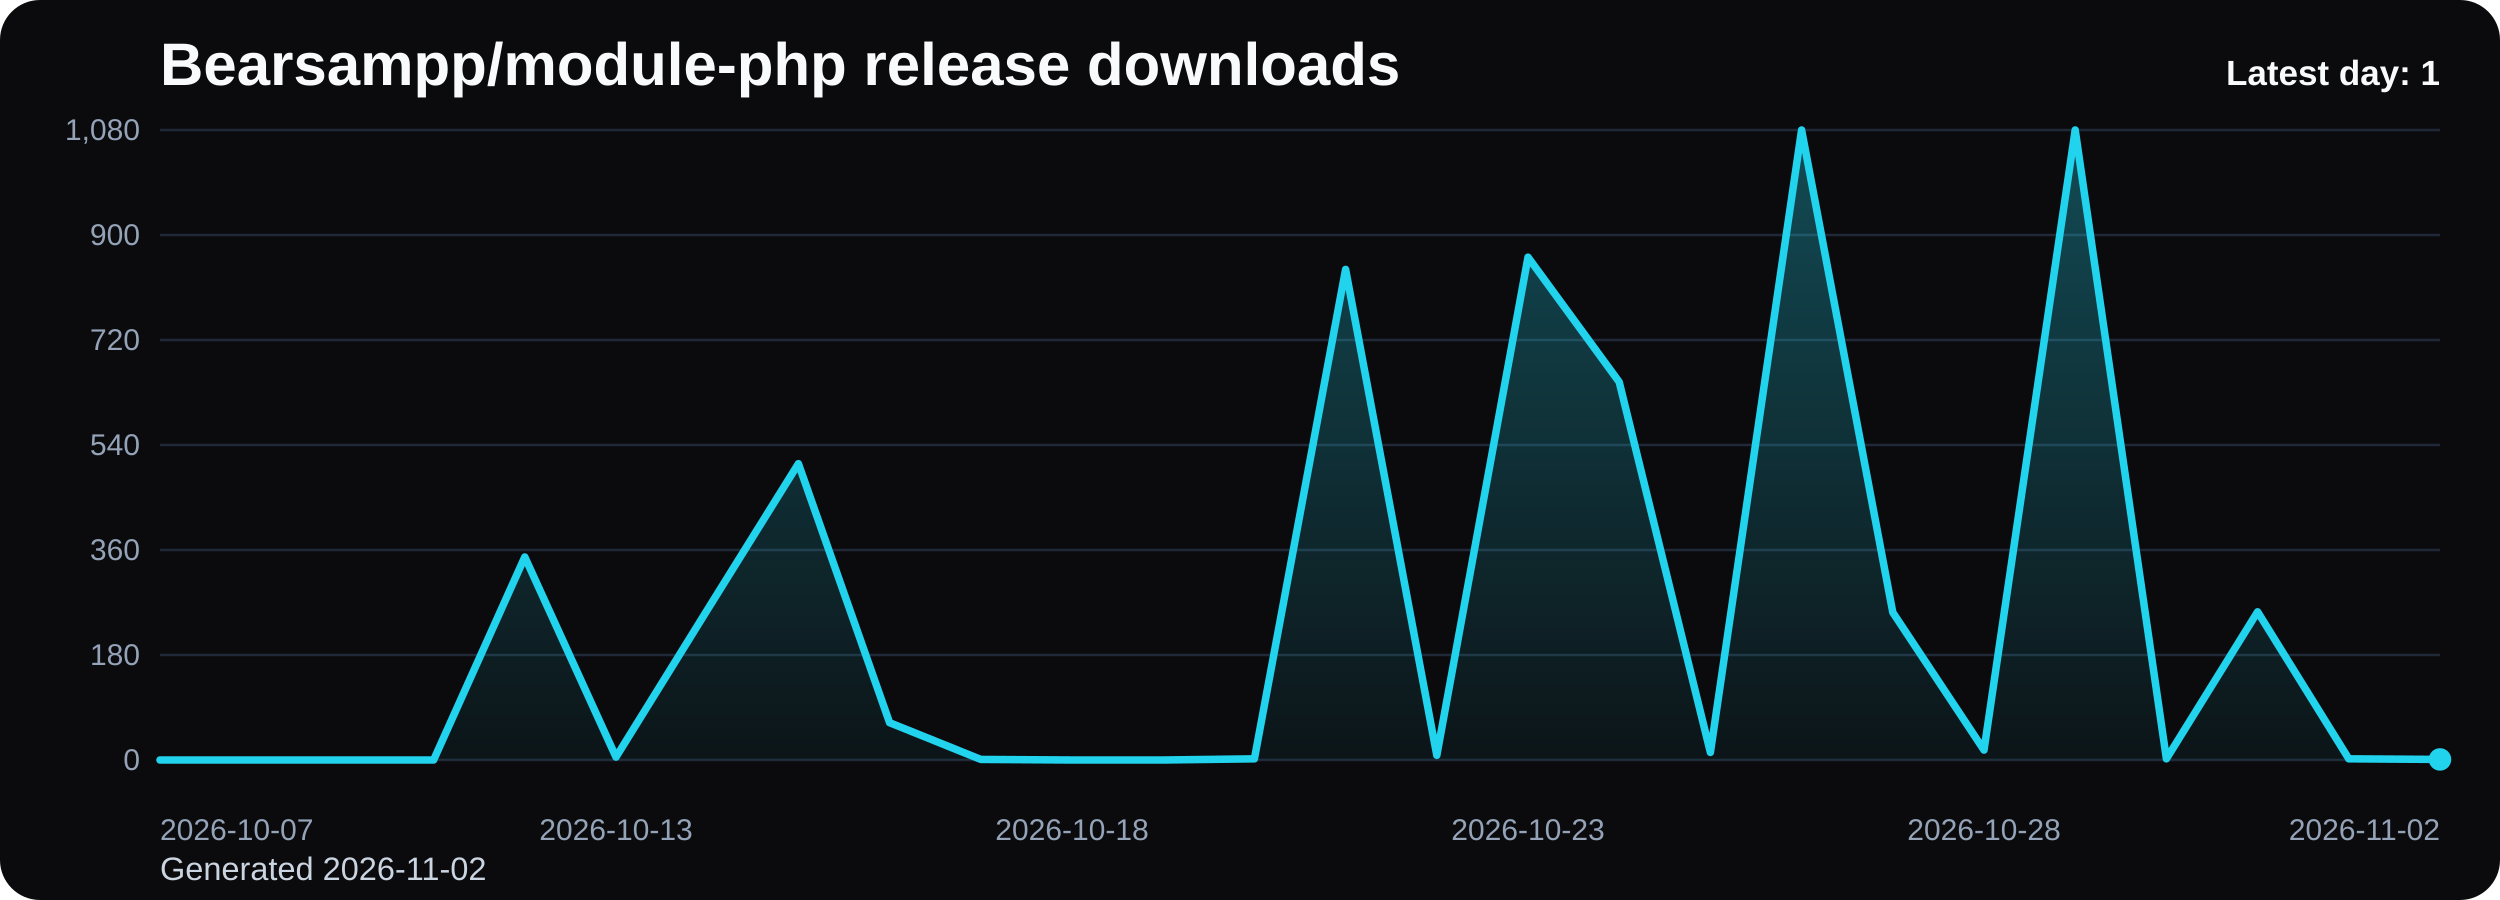
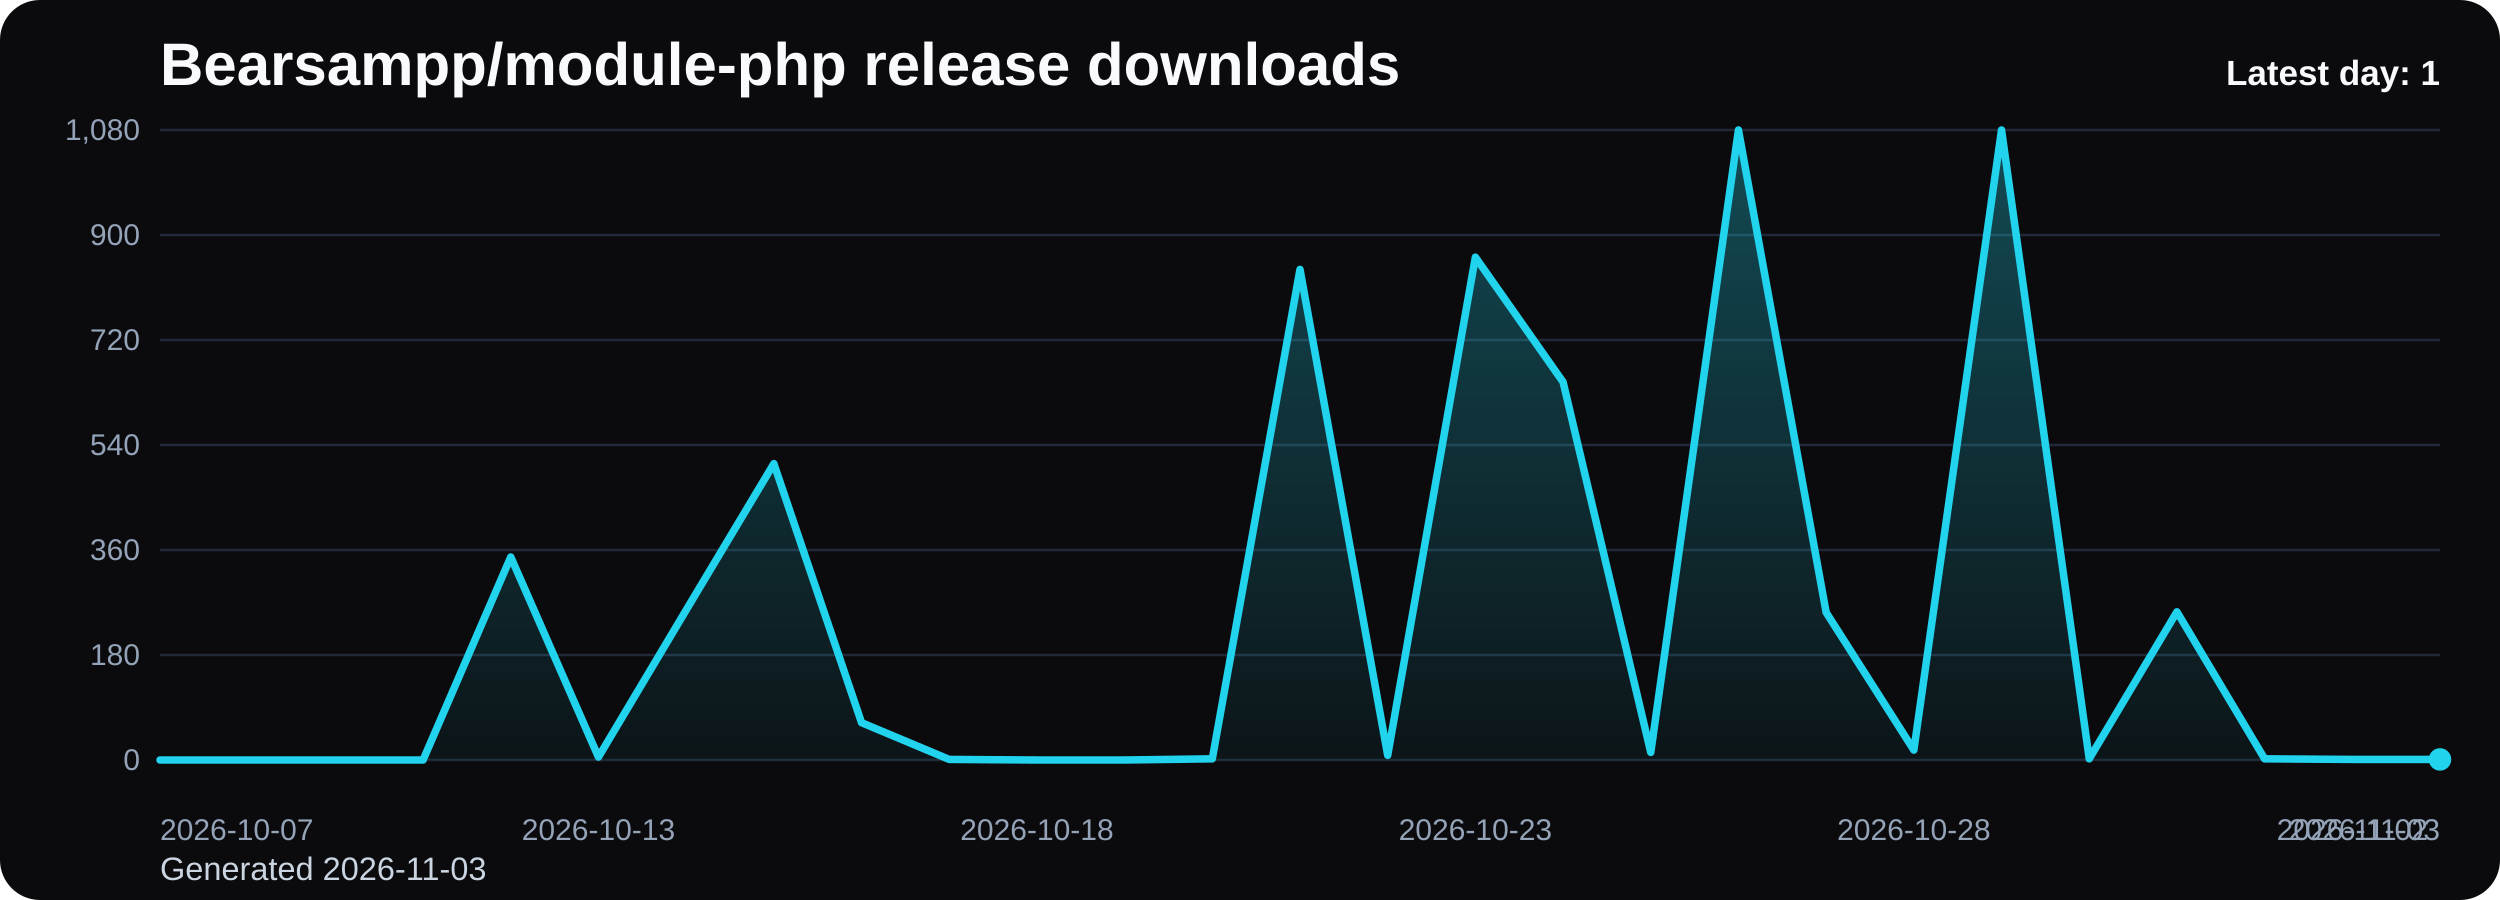
<svg xmlns="http://www.w3.org/2000/svg" viewBox="0 0 1000 360" role="img" aria-label="Bearsampp/module-php release downloads chart">
  <defs>
    <linearGradient id="fill-daily-black" x1="0" y1="0" x2="0" y2="1">
      <stop offset="0%" stop-color="#22d3ee" stop-opacity="0.32" />
      <stop offset="100%" stop-color="#22d3ee" stop-opacity="0.05" />
    </linearGradient>
    <style>
      .bg { fill: #0b0b0d; }
      .title { font: 700 24px Arial, sans-serif; fill: #f8fafc; }
      .sub { font: 400 13px Arial, sans-serif; fill: #cbd5e1; }
      .grid { stroke: #1f2937; stroke-width: 1; }
      .axis { font: 400 12px Arial, sans-serif; fill: #94a3b8; }
      .line { fill: none; stroke: #22d3ee; stroke-width: 3; stroke-linecap: round; stroke-linejoin: round; }
      .dot { fill: #22d3ee; }
      .value { font: 600 11px Arial, sans-serif; fill: #cbd5e1; }
      .latest { font: 700 14px Arial, sans-serif; fill: #f8fafc; }
    </style>
  </defs>
  <rect class="bg" x="0" y="0" width="1000" height="360" rx="16" />
  <text class="title" x="64" y="34">Bearsampp/module-php release downloads</text>
-   <text class="sub" x="64" y="352">Generated 2026-11-02</text>
+   <text class="sub" x="64" y="352">Generated 2026-11-03</text>
  <line x1="64" y1="52.00" x2="976" y2="52.00" class="grid" />
  <text x="56" y="56.00" text-anchor="end" class="axis">1,080</text>
  <line x1="64" y1="94.00" x2="976" y2="94.00" class="grid" />
  <text x="56" y="98.00" text-anchor="end" class="axis">900</text>
  <line x1="64" y1="136.00" x2="976" y2="136.00" class="grid" />
  <text x="56" y="140.00" text-anchor="end" class="axis">720</text>
  <line x1="64" y1="178.00" x2="976" y2="178.00" class="grid" />
  <text x="56" y="182.00" text-anchor="end" class="axis">540</text>
  <line x1="64" y1="220.00" x2="976" y2="220.00" class="grid" />
  <text x="56" y="224.00" text-anchor="end" class="axis">360</text>
  <line x1="64" y1="262.00" x2="976" y2="262.00" class="grid" />
  <text x="56" y="266.00" text-anchor="end" class="axis">180</text>
  <line x1="64" y1="304.00" x2="976" y2="304.00" class="grid" />
  <text x="56" y="308.00" text-anchor="end" class="axis">0</text>
-   <path d="M 64.00 304 L 64.00 304.00 L 100.48 304.00 L 136.96 304.00 L 173.44 304.00 L 209.92 222.80 L 246.40 302.83 L 282.88 244.03 L 319.36 185.47 L 355.84 289.07 L 392.32 303.77 L 428.80 304.00 L 465.28 304.00 L 501.76 303.53 L 538.24 107.77 L 574.72 302.13 L 611.20 102.87 L 647.68 152.80 L 684.16 300.97 L 720.64 52.00 L 757.12 244.97 L 793.60 300.03 L 830.08 52.00 L 866.56 303.53 L 903.04 244.73 L 939.52 303.53 L 976.00 303.77 L 976.00 304 Z" fill="url(#fill-daily-black)" />
-   <polyline class="line" points="64.00,304.00 100.48,304.00 136.96,304.00 173.44,304.00 209.92,222.80 246.40,302.83 282.88,244.03 319.36,185.47 355.84,289.07 392.32,303.77 428.80,304.00 465.28,304.00 501.76,303.53 538.24,107.77 574.72,302.13 611.20,102.87 647.68,152.80 684.16,300.97 720.64,52.00 757.12,244.97 793.60,300.03 830.08,52.00 866.56,303.53 903.04,244.73 939.52,303.53 976.00,303.77" />
+   <path d="M 64.00 304 L 64.00 304.00 L 99.08 304.00 L 134.15 304.00 L 169.23 304.00 L 204.31 222.80 L 239.38 302.83 L 274.46 244.03 L 309.54 185.47 L 344.62 289.07 L 379.69 303.77 L 414.77 304.00 L 449.85 304.00 L 484.92 303.53 L 520.00 107.77 L 555.08 302.13 L 590.15 102.87 L 625.23 152.80 L 660.31 300.97 L 695.38 52.00 L 730.46 244.97 L 765.54 300.03 L 800.62 52.00 L 835.69 303.53 L 870.77 244.73 L 905.85 303.53 L 940.92 303.77 L 976.00 303.77 L 976.00 304 Z" fill="url(#fill-daily-black)" />
+   <polyline class="line" points="64.00,304.00 99.08,304.00 134.15,304.00 169.23,304.00 204.31,222.80 239.38,302.83 274.46,244.03 309.54,185.47 344.62,289.07 379.69,303.77 414.77,304.00 449.85,304.00 484.92,303.53 520.00,107.77 555.08,302.13 590.15,102.87 625.23,152.80 660.31,300.97 695.38,52.00 730.46,244.97 765.54,300.03 800.62,52.00 835.69,303.53 870.77,244.73 905.85,303.53 940.92,303.77 976.00,303.77" />
  <circle class="dot" cx="976.00" cy="303.77" r="4.5" />
  <text class="axis" x="64.00" y="336" text-anchor="start">2026-10-07</text>
-   <text class="axis" x="246.40" y="336" text-anchor="middle">2026-10-13</text>
-   <text class="axis" x="428.80" y="336" text-anchor="middle">2026-10-18</text>
-   <text class="axis" x="611.20" y="336" text-anchor="middle">2026-10-23</text>
-   <text class="axis" x="793.60" y="336" text-anchor="middle">2026-10-28</text>
-   <text class="axis" x="976.00" y="336" text-anchor="end">2026-11-02</text>
+   <text class="axis" x="239.38" y="336" text-anchor="middle">2026-10-13</text>
+   <text class="axis" x="414.77" y="336" text-anchor="middle">2026-10-18</text>
+   <text class="axis" x="590.15" y="336" text-anchor="middle">2026-10-23</text>
+   <text class="axis" x="765.54" y="336" text-anchor="middle">2026-10-28</text>
+   <text class="axis" x="940.92" y="336" text-anchor="middle">2026-11-02</text>
+   <text class="axis" x="976.00" y="336" text-anchor="end">2026-11-03</text>
  <text class="latest" x="976" y="34" text-anchor="end">Latest day: 1</text>
</svg>
